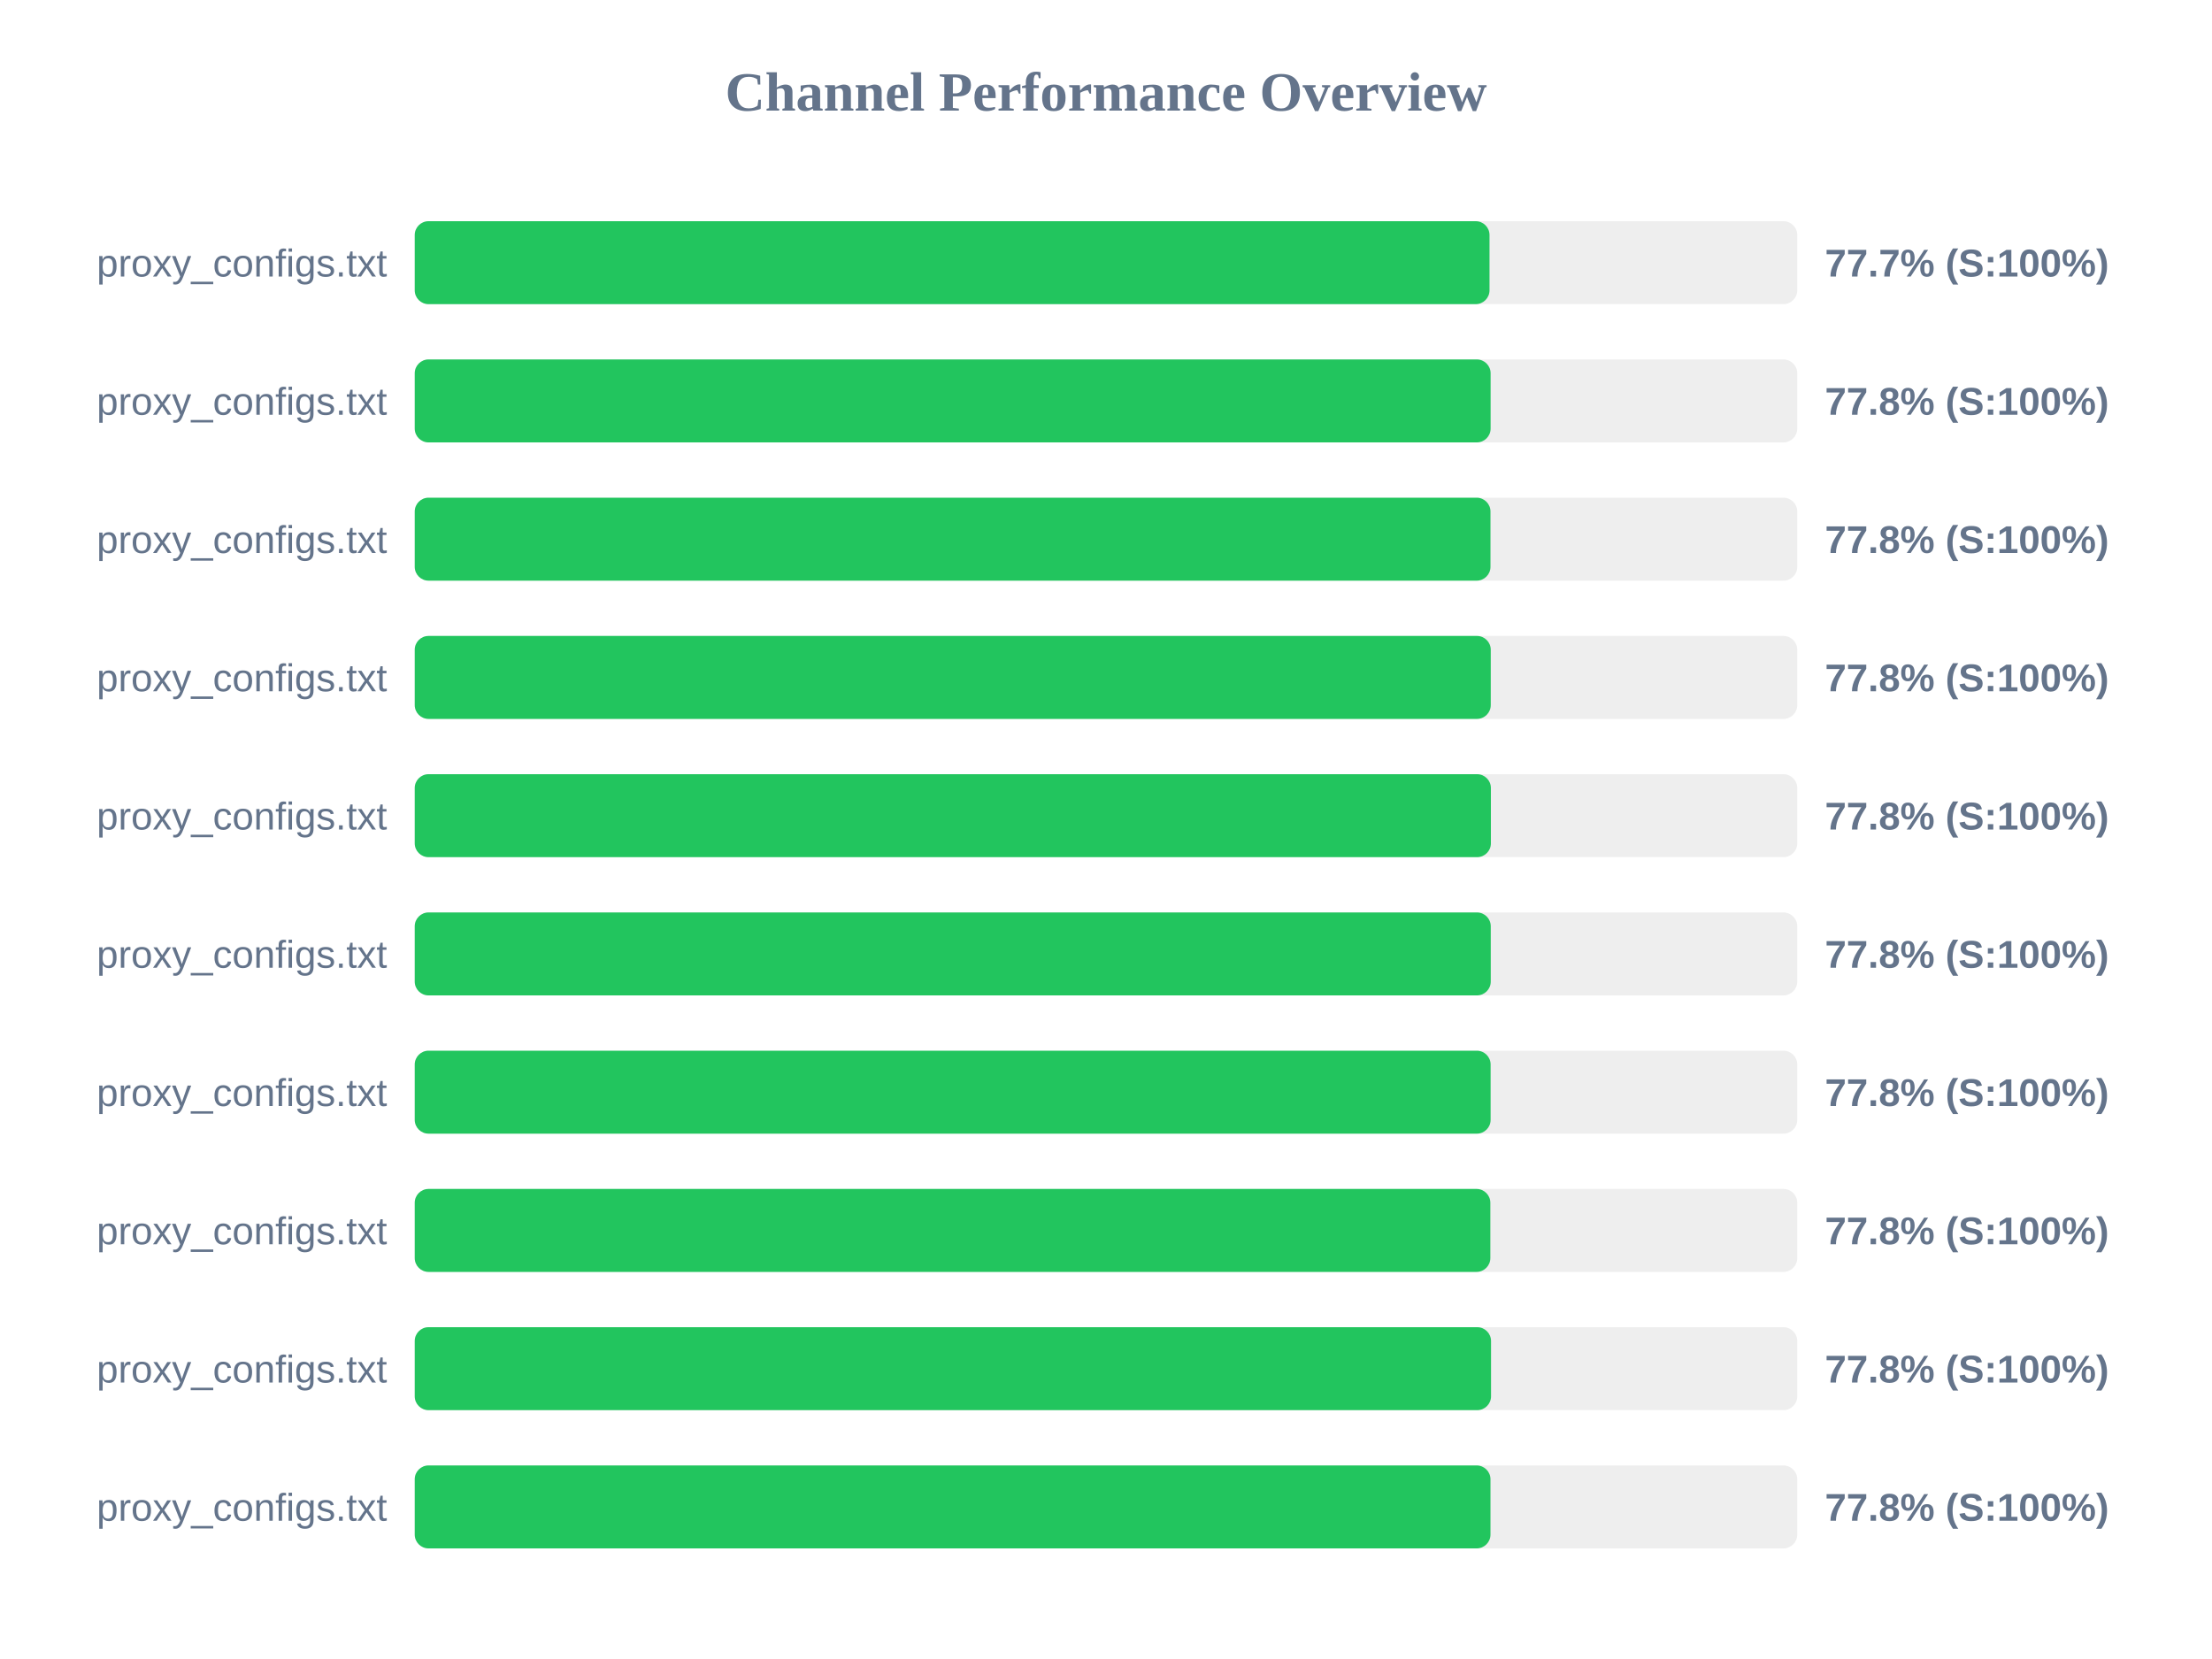
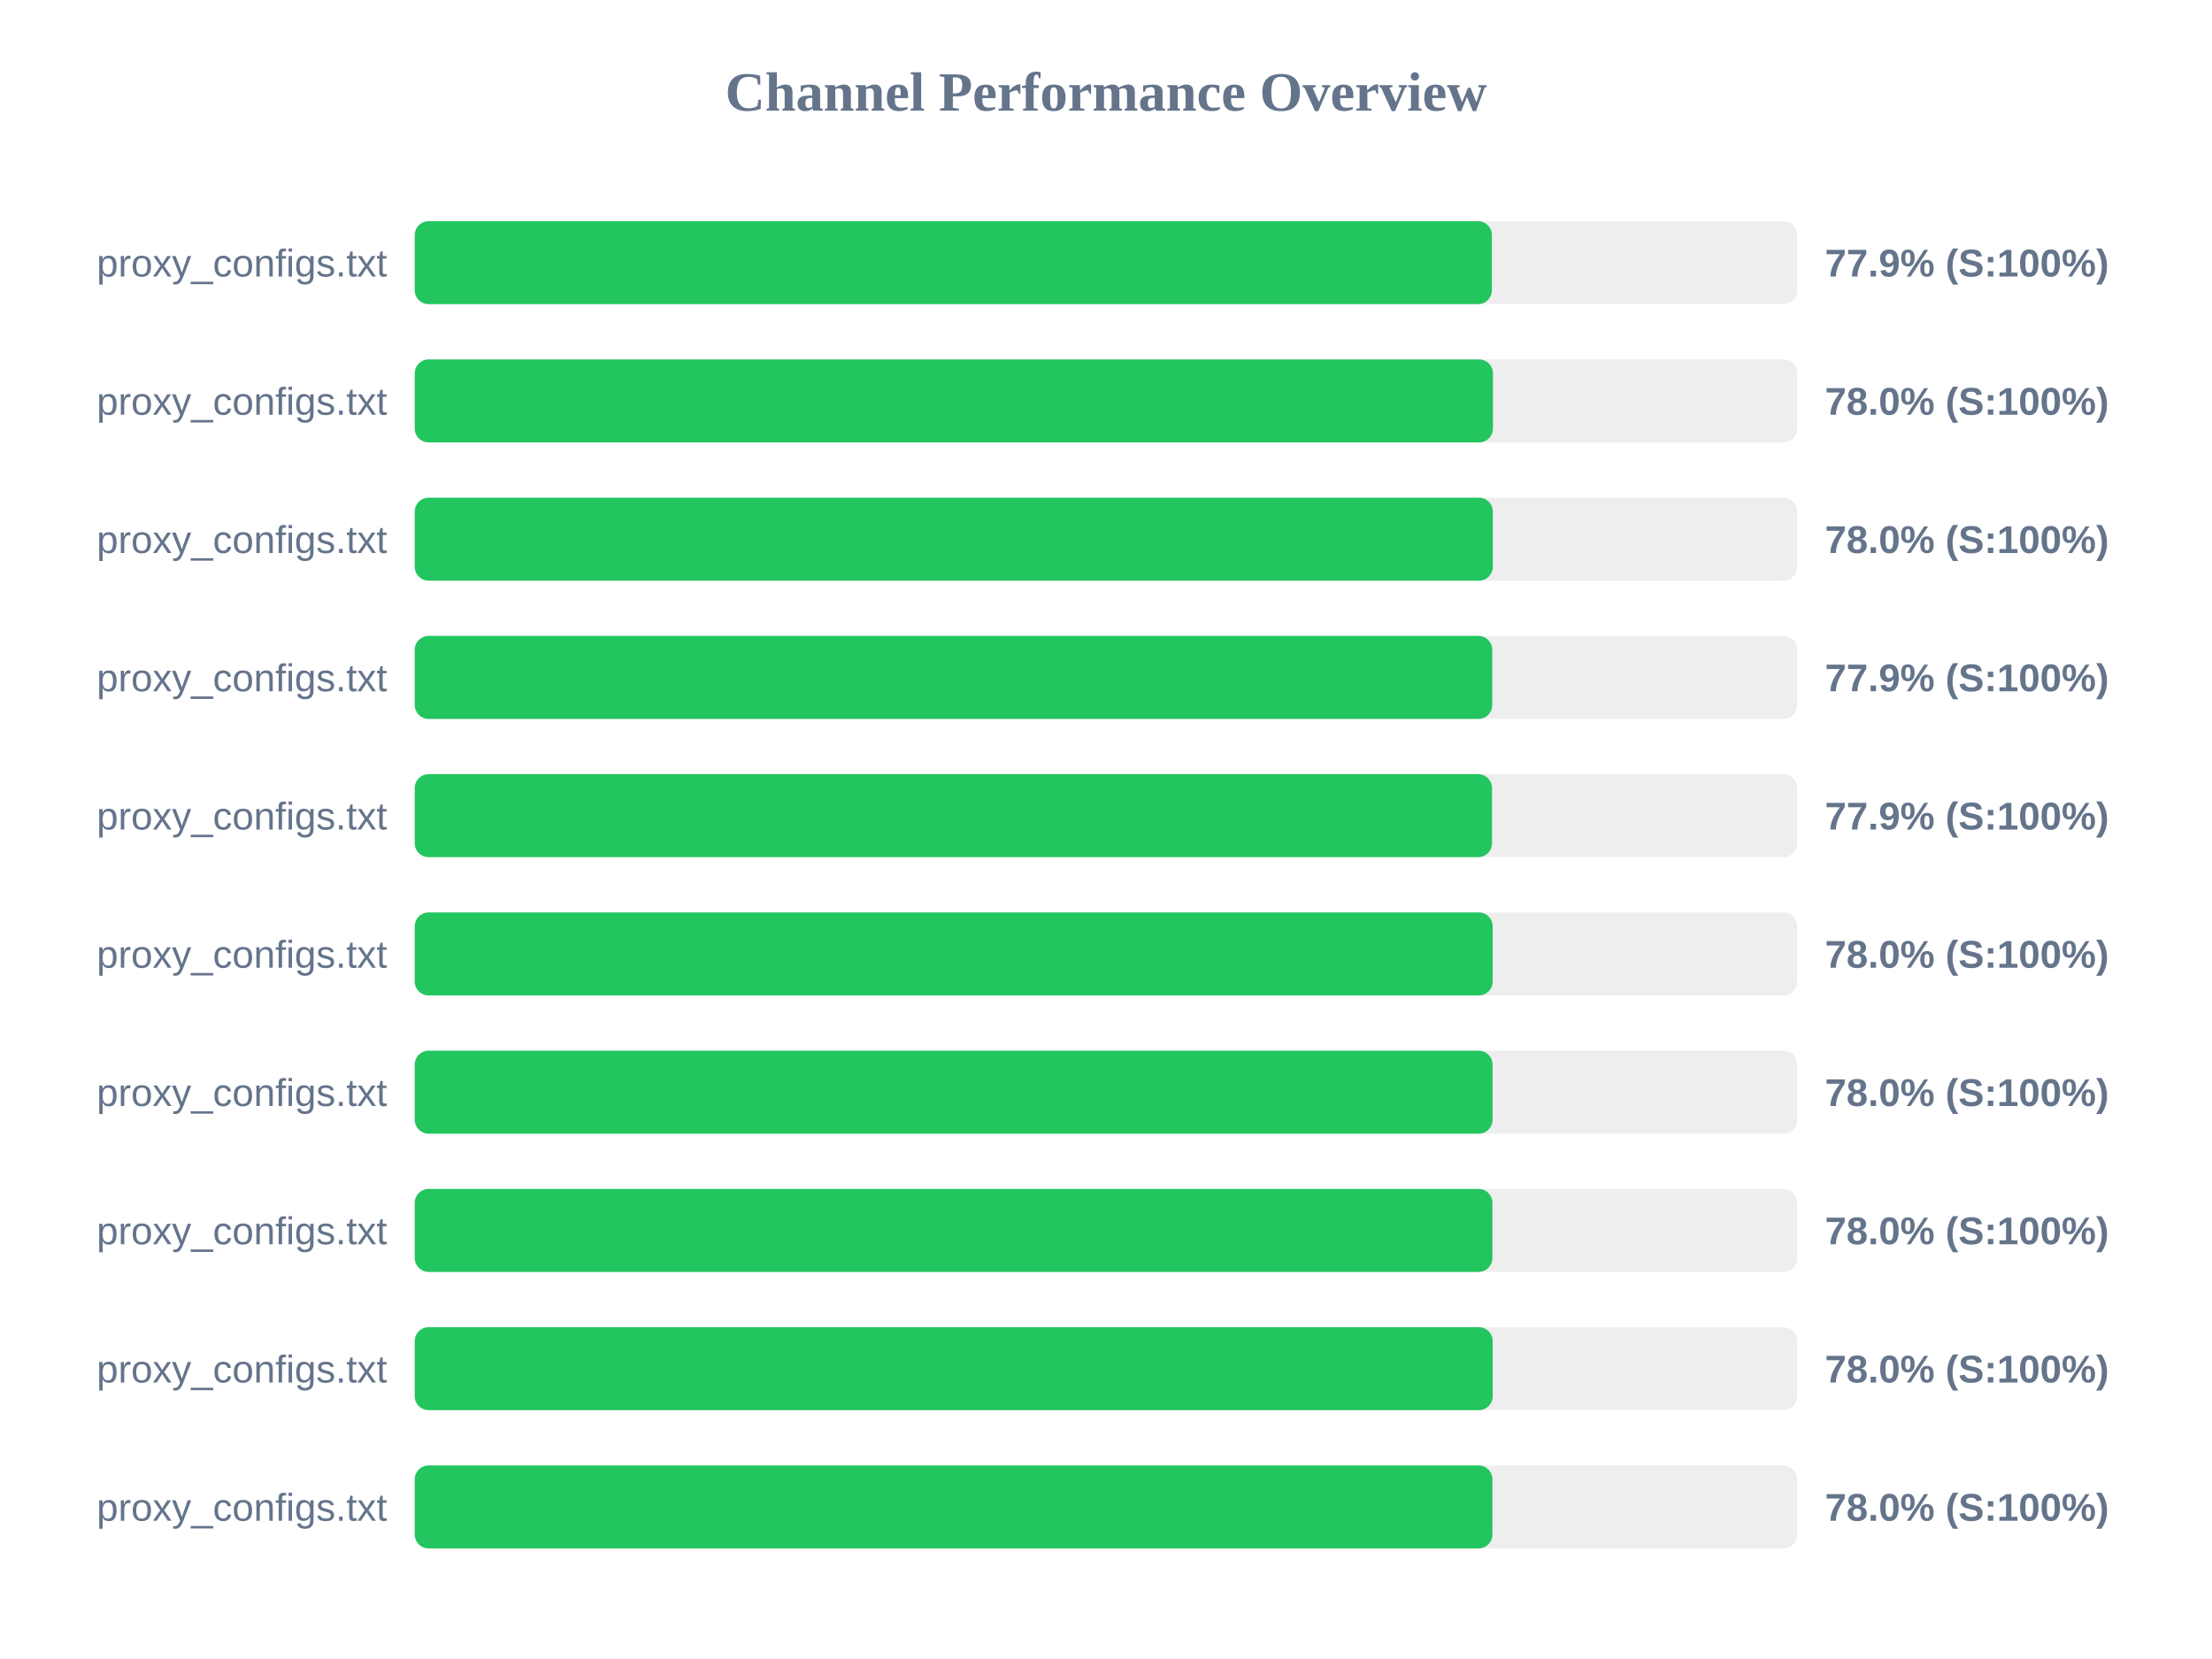
<svg xmlns="http://www.w3.org/2000/svg" width="800" height="600" version="1.1">
  <style>
        .row { font: 14px Arial; fill: #64748b; }
        .score { font: bold 14px Arial; fill: #64748b; }
    </style>
  <text x="400" y="40" text-anchor="middle" font-size="20px" font-weight="bold" fill="#64748b">Channel Performance Overview</text>
  <rect x="150" y="80" width="500" height="30" fill="#eee" rx="5" />
-   <rect x="150" y="80" width="388.7" height="30" fill="#22c55e" rx="5" />
+   <rect x="150" y="80" width="389.55" height="30" fill="#22c55e" rx="5" />
  <text x="140" y="100" text-anchor="end" class="row">proxy_configs.txt</text>
-   <text x="660" y="100" text-anchor="start" class="score">77.7% (S:100%)</text>
+   <text x="660" y="100" text-anchor="start" class="score">77.9% (S:100%)</text>
  <rect x="150" y="130" width="500" height="30" fill="#eee" rx="5" />
-   <rect x="150" y="130" width="389.1" height="30" fill="#22c55e" rx="5" />
+   <rect x="150" y="130" width="389.95" height="30" fill="#22c55e" rx="5" />
  <text x="140" y="150" text-anchor="end" class="row">proxy_configs.txt</text>
-   <text x="660" y="150" text-anchor="start" class="score">77.8% (S:100%)</text>
+   <text x="660" y="150" text-anchor="start" class="score">78.0% (S:100%)</text>
  <rect x="150" y="180" width="500" height="30" fill="#eee" rx="5" />
-   <rect x="150" y="180" width="389.05" height="30" fill="#22c55e" rx="5" />
+   <rect x="150" y="180" width="389.9" height="30" fill="#22c55e" rx="5" />
  <text x="140" y="200" text-anchor="end" class="row">proxy_configs.txt</text>
-   <text x="660" y="200" text-anchor="start" class="score">77.8% (S:100%)</text>
+   <text x="660" y="200" text-anchor="start" class="score">78.0% (S:100%)</text>
  <rect x="150" y="230" width="500" height="30" fill="#eee" rx="5" />
-   <rect x="150" y="230" width="389.15" height="30" fill="#22c55e" rx="5" />
+   <rect x="150" y="230" width="389.7" height="30" fill="#22c55e" rx="5" />
  <text x="140" y="250" text-anchor="end" class="row">proxy_configs.txt</text>
-   <text x="660" y="250" text-anchor="start" class="score">77.8% (S:100%)</text>
+   <text x="660" y="250" text-anchor="start" class="score">77.9% (S:100%)</text>
  <rect x="150" y="280" width="500" height="30" fill="#eee" rx="5" />
-   <rect x="150" y="280" width="389.2" height="30" fill="#22c55e" rx="5" />
+   <rect x="150" y="280" width="389.6" height="30" fill="#22c55e" rx="5" />
  <text x="140" y="300" text-anchor="end" class="row">proxy_configs.txt</text>
-   <text x="660" y="300" text-anchor="start" class="score">77.8% (S:100%)</text>
+   <text x="660" y="300" text-anchor="start" class="score">77.9% (S:100%)</text>
  <rect x="150" y="330" width="500" height="30" fill="#eee" rx="5" />
-   <rect x="150" y="330" width="389.15" height="30" fill="#22c55e" rx="5" />
+   <rect x="150" y="330" width="389.85" height="30" fill="#22c55e" rx="5" />
  <text x="140" y="350" text-anchor="end" class="row">proxy_configs.txt</text>
-   <text x="660" y="350" text-anchor="start" class="score">77.8% (S:100%)</text>
+   <text x="660" y="350" text-anchor="start" class="score">78.0% (S:100%)</text>
  <rect x="150" y="380" width="500" height="30" fill="#eee" rx="5" />
-   <rect x="150" y="380" width="389.1" height="30" fill="#22c55e" rx="5" />
+   <rect x="150" y="380" width="389.8" height="30" fill="#22c55e" rx="5" />
  <text x="140" y="400" text-anchor="end" class="row">proxy_configs.txt</text>
-   <text x="660" y="400" text-anchor="start" class="score">77.8% (S:100%)</text>
+   <text x="660" y="400" text-anchor="start" class="score">78.0% (S:100%)</text>
  <rect x="150" y="430" width="500" height="30" fill="#eee" rx="5" />
-   <rect x="150" y="430" width="389.0" height="30" fill="#22c55e" rx="5" />
+   <rect x="150" y="430" width="389.75" height="30" fill="#22c55e" rx="5" />
  <text x="140" y="450" text-anchor="end" class="row">proxy_configs.txt</text>
-   <text x="660" y="450" text-anchor="start" class="score">77.8% (S:100%)</text>
+   <text x="660" y="450" text-anchor="start" class="score">78.0% (S:100%)</text>
  <rect x="150" y="480" width="500" height="30" fill="#eee" rx="5" />
-   <rect x="150" y="480" width="389.25" height="30" fill="#22c55e" rx="5" />
+   <rect x="150" y="480" width="389.85" height="30" fill="#22c55e" rx="5" />
  <text x="140" y="500" text-anchor="end" class="row">proxy_configs.txt</text>
-   <text x="660" y="500" text-anchor="start" class="score">77.8% (S:100%)</text>
+   <text x="660" y="500" text-anchor="start" class="score">78.0% (S:100%)</text>
  <rect x="150" y="530" width="500" height="30" fill="#eee" rx="5" />
-   <rect x="150" y="530" width="389.05" height="30" fill="#22c55e" rx="5" />
+   <rect x="150" y="530" width="389.75" height="30" fill="#22c55e" rx="5" />
  <text x="140" y="550" text-anchor="end" class="row">proxy_configs.txt</text>
-   <text x="660" y="550" text-anchor="start" class="score">77.8% (S:100%)</text>
+   <text x="660" y="550" text-anchor="start" class="score">78.0% (S:100%)</text>
</svg>
